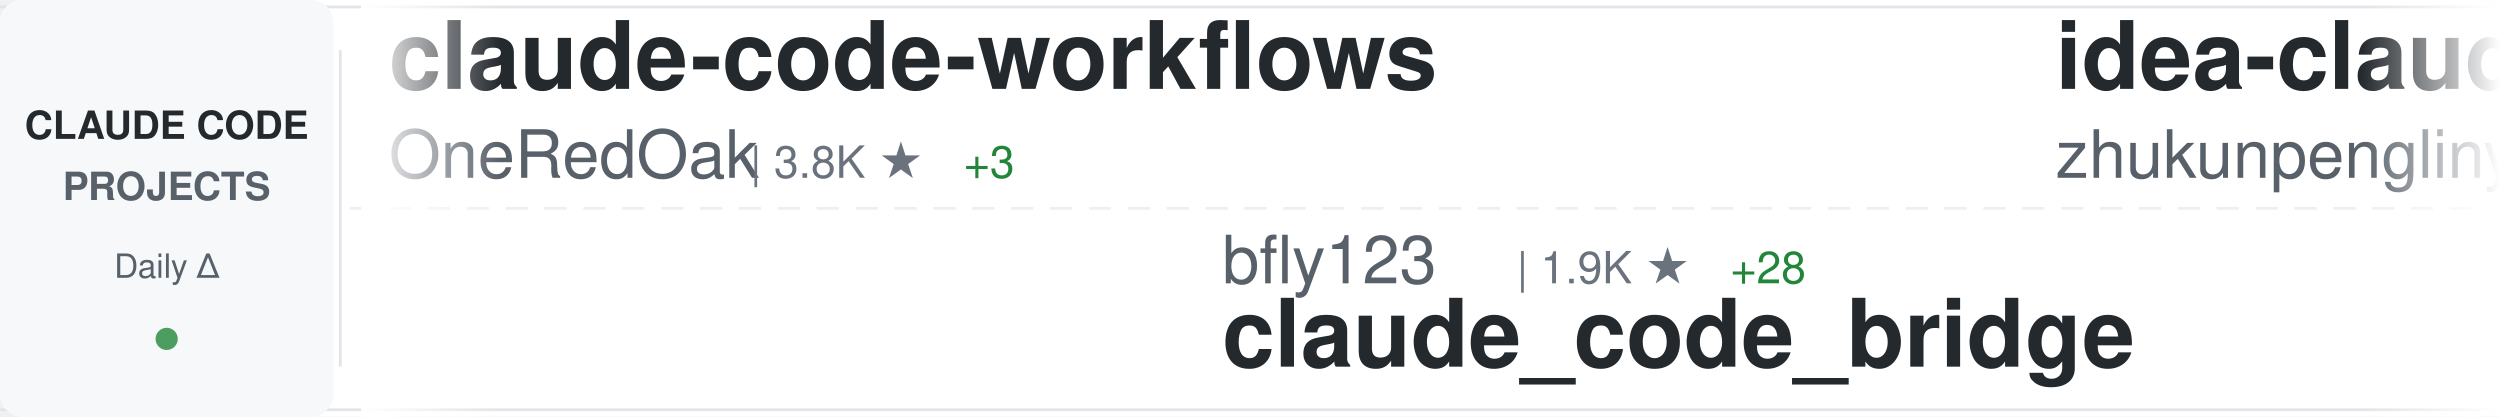
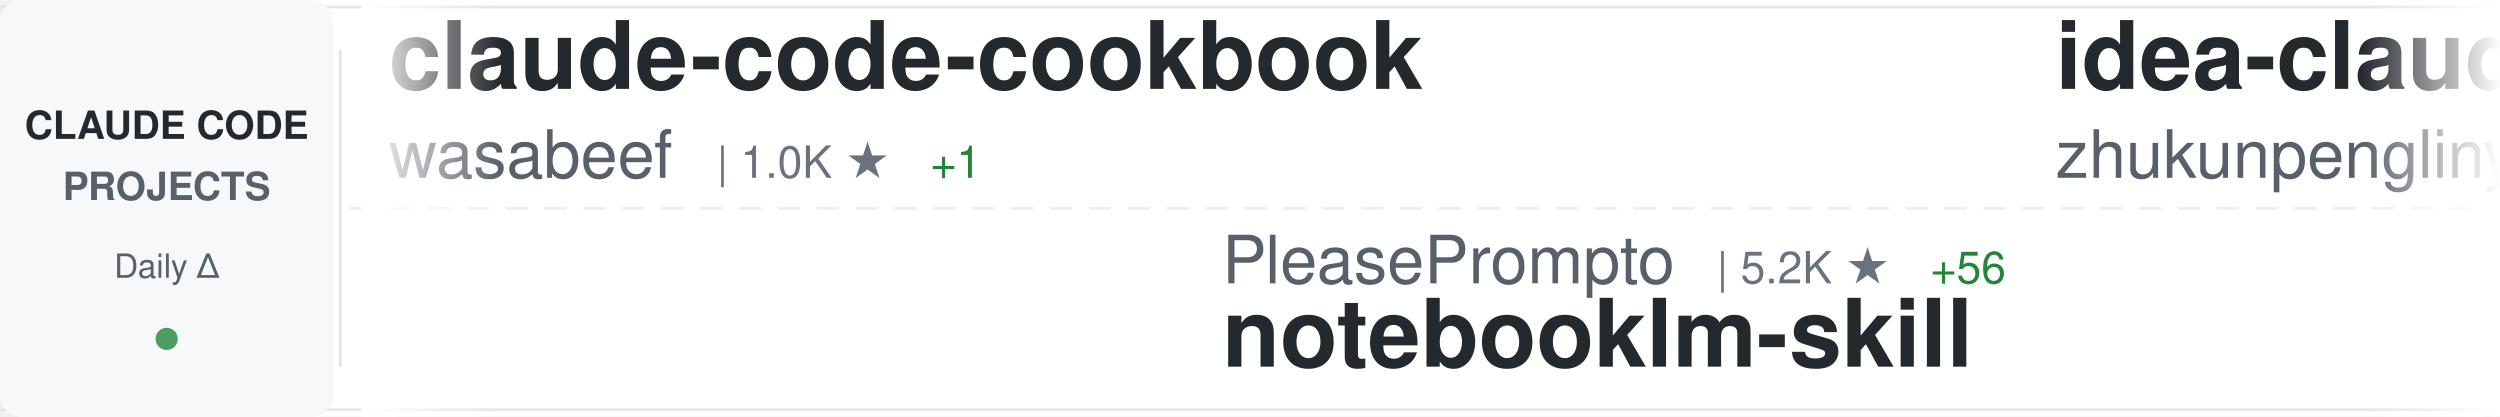
<svg xmlns="http://www.w3.org/2000/svg" width="900" height="150">
  <defs>
    <linearGradient id="awesomeLeftFade" x1="0%" y1="0%" x2="100%" y2="0%">
      <stop offset="0%" style="stop-color:#ffffff;stop-opacity:1" />
      <stop offset="100%" style="stop-color:#ffffff;stop-opacity:0" />
    </linearGradient>
    <linearGradient id="awesomeRightFade" x1="0%" y1="0%" x2="100%" y2="0%">
      <stop offset="0%" style="stop-color:#ffffff;stop-opacity:0" />
      <stop offset="100%" style="stop-color:#ffffff;stop-opacity:1" />
    </linearGradient>
  </defs>
  <rect width="900" height="150" fill="#ffffff" rx="8" />
  <rect x="0" y="2" width="900" height="1" fill="#e1e4e8" />
  <rect x="0" y="147" width="900" height="1" fill="#e1e4e8" />
  <line x1="0" y1="75" x2="900" y2="75" stroke="#e1e4e8" stroke-width="1" stroke-dasharray="8 6" opacity="0.6" />
  <rect x="0" y="0" width="120" height="150" fill="#f6f8fa" rx="8" />
  <text x="60" y="50" font-family="-apple-system, BlinkMacSystemFont, 'Segoe UI', Helvetica, Arial, sans-serif" font-size="14" font-weight="600" fill="#24292e" text-anchor="middle">CLAUDE CODE</text>
  <text x="60" y="72" font-family="-apple-system, BlinkMacSystemFont, 'Segoe UI', Helvetica, Arial, sans-serif" font-size="14" font-weight="600" fill="#586069" text-anchor="middle">PROJECTS</text>
  <text x="60" y="100" font-family="-apple-system, BlinkMacSystemFont, 'Segoe UI', Helvetica, Arial, sans-serif" font-size="12" font-weight="500" fill="#586069" text-anchor="middle">Daily Δ</text>
  <circle cx="60" cy="122" r="4" fill="#22863a" opacity="0.8" />
  <rect x="122" y="18" width="1" height="114" fill="#e1e4e8" />
  <clipPath id="awesomeTickerClip">
    <rect x="130" y="0" width="770" height="150" />
  </clipPath>
  <g clip-path="url(#awesomeTickerClip)">
    <g id="awesomeTickerItems">
      <animateTransform attributeName="transform" attributeType="XML" type="translate" from="0 0" to="-3000 0" dur="54s" repeatCount="indefinite" />
      <g transform="translate(0, 0)">
-         <text x="140" y="32" font-family="-apple-system, BlinkMacSystemFont, 'Segoe UI', Helvetica, Arial, sans-serif" font-size="34" font-weight="600" fill="#24292e">claude-code-workflows</text>
-         <text x="140" y="64" font-family="-apple-system, BlinkMacSystemFont, 'Segoe UI', Helvetica, Arial, sans-serif" font-size="24" font-weight="400" fill="#586069">OneRedOak</text>
-         <text x="270" y="64" font-family="-apple-system, BlinkMacSystemFont, 'Segoe UI', Helvetica, Arial, sans-serif" font-size="16" font-weight="500" fill="#6a737d">| 3.8K ★</text>
-         <text x="347" y="64" font-family="-apple-system, BlinkMacSystemFont, 'Segoe UI', Helvetica, Arial, sans-serif" font-size="16" font-weight="500" fill="#22863a"> +3</text>
+         <text x="140" y="32" font-family="-apple-system, BlinkMacSystemFont, 'Segoe UI', Helvetica, Arial, sans-serif" font-size="34" font-weight="600" fill="#24292e">claude-code-cookbook</text>
+         <text x="140" y="64" font-family="-apple-system, BlinkMacSystemFont, 'Segoe UI', Helvetica, Arial, sans-serif" font-size="24" font-weight="400" fill="#586069">wasabeef</text>
+         <text x="258" y="64" font-family="-apple-system, BlinkMacSystemFont, 'Segoe UI', Helvetica, Arial, sans-serif" font-size="16" font-weight="500" fill="#6a737d">| 1.0K ★</text>
+         <text x="335" y="64" font-family="-apple-system, BlinkMacSystemFont, 'Segoe UI', Helvetica, Arial, sans-serif" font-size="16" font-weight="500" fill="#22863a"> +1</text>
      </g>
      <g transform="translate(300, 0)">
-         <text x="140" y="102" font-family="-apple-system, BlinkMacSystemFont, 'Segoe UI', Helvetica, Arial, sans-serif" font-size="24" font-weight="400" fill="#586069">bfly123</text>
-         <text x="246" y="102" font-family="-apple-system, BlinkMacSystemFont, 'Segoe UI', Helvetica, Arial, sans-serif" font-size="16" font-weight="500" fill="#6a737d">| 1.9K ★</text>
-         <text x="323" y="102" font-family="-apple-system, BlinkMacSystemFont, 'Segoe UI', Helvetica, Arial, sans-serif" font-size="16" font-weight="500" fill="#22863a"> +28</text>
-         <text x="140" y="132" font-family="-apple-system, BlinkMacSystemFont, 'Segoe UI', Helvetica, Arial, sans-serif" font-size="34" font-weight="600" fill="#24292e">claude_code_bridge</text>
+         <text x="140" y="102" font-family="-apple-system, BlinkMacSystemFont, 'Segoe UI', Helvetica, Arial, sans-serif" font-size="24" font-weight="400" fill="#586069">PleasePrompto</text>
+         <text x="318" y="102" font-family="-apple-system, BlinkMacSystemFont, 'Segoe UI', Helvetica, Arial, sans-serif" font-size="16" font-weight="500" fill="#6a737d">| 5.2K ★</text>
+         <text x="395" y="102" font-family="-apple-system, BlinkMacSystemFont, 'Segoe UI', Helvetica, Arial, sans-serif" font-size="16" font-weight="500" fill="#22863a"> +56</text>
+         <text x="140" y="132" font-family="-apple-system, BlinkMacSystemFont, 'Segoe UI', Helvetica, Arial, sans-serif" font-size="34" font-weight="600" fill="#24292e">notebooklm-skill</text>
      </g>
      <g transform="translate(600, 0)">
        <text x="140" y="32" font-family="-apple-system, BlinkMacSystemFont, 'Segoe UI', Helvetica, Arial, sans-serif" font-size="34" font-weight="600" fill="#24292e">idea-claude-code-gui</text>
        <text x="140" y="64" font-family="-apple-system, BlinkMacSystemFont, 'Segoe UI', Helvetica, Arial, sans-serif" font-size="24" font-weight="400" fill="#586069">zhukunpenglinyutong</text>
        <text x="390" y="64" font-family="-apple-system, BlinkMacSystemFont, 'Segoe UI', Helvetica, Arial, sans-serif" font-size="16" font-weight="500" fill="#6a737d">| 2.2K ★</text>
-         <text x="467" y="64" font-family="-apple-system, BlinkMacSystemFont, 'Segoe UI', Helvetica, Arial, sans-serif" font-size="16" font-weight="500" fill="#22863a"> +3</text>
+         <text x="467" y="64" font-family="-apple-system, BlinkMacSystemFont, 'Segoe UI', Helvetica, Arial, sans-serif" font-size="16" font-weight="500" fill="#22863a"> +2</text>
      </g>
      <g transform="translate(900, 0)">
-         <text x="140" y="102" font-family="-apple-system, BlinkMacSystemFont, 'Segoe UI', Helvetica, Arial, sans-serif" font-size="24" font-weight="400" fill="#586069">snarktank</text>
-         <text x="270" y="102" font-family="-apple-system, BlinkMacSystemFont, 'Segoe UI', Helvetica, Arial, sans-serif" font-size="16" font-weight="500" fill="#6a737d">| 14.0K ★</text>
-         <text x="356" y="102" font-family="-apple-system, BlinkMacSystemFont, 'Segoe UI', Helvetica, Arial, sans-serif" font-size="16" font-weight="500" fill="#22863a"> +69</text>
-         <text x="140" y="132" font-family="-apple-system, BlinkMacSystemFont, 'Segoe UI', Helvetica, Arial, sans-serif" font-size="34" font-weight="600" fill="#24292e">ralph</text>
+         <text x="140" y="102" font-family="-apple-system, BlinkMacSystemFont, 'Segoe UI', Helvetica, Arial, sans-serif" font-size="24" font-weight="400" fill="#586069">lst97</text>
+         <text x="222" y="102" font-family="-apple-system, BlinkMacSystemFont, 'Segoe UI', Helvetica, Arial, sans-serif" font-size="16" font-weight="500" fill="#6a737d">| 1.5K ★</text>
+         <text x="299" y="102" font-family="-apple-system, BlinkMacSystemFont, 'Segoe UI', Helvetica, Arial, sans-serif" font-size="16" font-weight="500" fill="#22863a"> +3</text>
+         <text x="140" y="132" font-family="-apple-system, BlinkMacSystemFont, 'Segoe UI', Helvetica, Arial, sans-serif" font-size="34" font-weight="600" fill="#24292e">claude-code-sub-agents</text>
      </g>
      <g transform="translate(1200, 0)">
-         <text x="140" y="32" font-family="-apple-system, BlinkMacSystemFont, 'Segoe UI', Helvetica, Arial, sans-serif" font-size="34" font-weight="600" fill="#24292e">claude-code-guide</text>
-         <text x="140" y="64" font-family="-apple-system, BlinkMacSystemFont, 'Segoe UI', Helvetica, Arial, sans-serif" font-size="24" font-weight="400" fill="#586069">zebbern</text>
-         <text x="246" y="64" font-family="-apple-system, BlinkMacSystemFont, 'Segoe UI', Helvetica, Arial, sans-serif" font-size="16" font-weight="500" fill="#6a737d">| 3.7K ★</text>
-         <text x="323" y="64" font-family="-apple-system, BlinkMacSystemFont, 'Segoe UI', Helvetica, Arial, sans-serif" font-size="16" font-weight="500" fill="#22863a"> +4</text>
+         <text x="140" y="32" font-family="-apple-system, BlinkMacSystemFont, 'Segoe UI', Helvetica, Arial, sans-serif" font-size="34" font-weight="600" fill="#24292e">skills</text>
+         <text x="140" y="64" font-family="-apple-system, BlinkMacSystemFont, 'Segoe UI', Helvetica, Arial, sans-serif" font-size="24" font-weight="400" fill="#586069">anthropics</text>
+         <text x="282" y="64" font-family="-apple-system, BlinkMacSystemFont, 'Segoe UI', Helvetica, Arial, sans-serif" font-size="16" font-weight="500" fill="#6a737d">| 105.3K ★</text>
+         <text x="377" y="64" font-family="-apple-system, BlinkMacSystemFont, 'Segoe UI', Helvetica, Arial, sans-serif" font-size="16" font-weight="500" fill="#22863a"> +563</text>
      </g>
      <g transform="translate(1500, 0)">
-         <text x="140" y="102" font-family="-apple-system, BlinkMacSystemFont, 'Segoe UI', Helvetica, Arial, sans-serif" font-size="24" font-weight="400" fill="#586069">andrepimenta</text>
-         <text x="306" y="102" font-family="-apple-system, BlinkMacSystemFont, 'Segoe UI', Helvetica, Arial, sans-serif" font-size="16" font-weight="500" fill="#6a737d">| 1.0K ★</text>
-         <text x="383" y="102" font-family="-apple-system, BlinkMacSystemFont, 'Segoe UI', Helvetica, Arial, sans-serif" font-size="16" font-weight="500" fill="#22863a"> +1</text>
-         <text x="140" y="132" font-family="-apple-system, BlinkMacSystemFont, 'Segoe UI', Helvetica, Arial, sans-serif" font-size="34" font-weight="600" fill="#24292e">claude-code-chat</text>
+         <text x="140" y="102" font-family="-apple-system, BlinkMacSystemFont, 'Segoe UI', Helvetica, Arial, sans-serif" font-size="24" font-weight="400" fill="#586069">qwibitai</text>
+         <text x="258" y="102" font-family="-apple-system, BlinkMacSystemFont, 'Segoe UI', Helvetica, Arial, sans-serif" font-size="16" font-weight="500" fill="#6a737d">| 25.8K ★</text>
+         <text x="344" y="102" font-family="-apple-system, BlinkMacSystemFont, 'Segoe UI', Helvetica, Arial, sans-serif" font-size="16" font-weight="500" fill="#22863a"> +95</text>
+         <text x="140" y="132" font-family="-apple-system, BlinkMacSystemFont, 'Segoe UI', Helvetica, Arial, sans-serif" font-size="34" font-weight="600" fill="#24292e">nanoclaw</text>
      </g>
      <g transform="translate(1800, 0)">
-         <text x="140" y="32" font-family="-apple-system, BlinkMacSystemFont, 'Segoe UI', Helvetica, Arial, sans-serif" font-size="34" font-weight="600" fill="#24292e">claude-code</text>
-         <text x="140" y="64" font-family="-apple-system, BlinkMacSystemFont, 'Segoe UI', Helvetica, Arial, sans-serif" font-size="24" font-weight="400" fill="#586069">anthropics</text>
-         <text x="282" y="64" font-family="-apple-system, BlinkMacSystemFont, 'Segoe UI', Helvetica, Arial, sans-serif" font-size="16" font-weight="500" fill="#6a737d">| 83.9K ★</text>
-         <text x="368" y="64" font-family="-apple-system, BlinkMacSystemFont, 'Segoe UI', Helvetica, Arial, sans-serif" font-size="16" font-weight="500" fill="#22863a"> +341</text>
+         <text x="140" y="32" font-family="-apple-system, BlinkMacSystemFont, 'Segoe UI', Helvetica, Arial, sans-serif" font-size="34" font-weight="600" fill="#24292e">claude_code_bridge</text>
+         <text x="140" y="64" font-family="-apple-system, BlinkMacSystemFont, 'Segoe UI', Helvetica, Arial, sans-serif" font-size="24" font-weight="400" fill="#586069">bfly123</text>
+         <text x="246" y="64" font-family="-apple-system, BlinkMacSystemFont, 'Segoe UI', Helvetica, Arial, sans-serif" font-size="16" font-weight="500" fill="#6a737d">| 1.9K ★</text>
+         <text x="323" y="64" font-family="-apple-system, BlinkMacSystemFont, 'Segoe UI', Helvetica, Arial, sans-serif" font-size="16" font-weight="500" fill="#22863a"> +19</text>
      </g>
      <g transform="translate(2100, 0)">
-         <text x="140" y="102" font-family="-apple-system, BlinkMacSystemFont, 'Segoe UI', Helvetica, Arial, sans-serif" font-size="24" font-weight="400" fill="#586069">musistudio</text>
-         <text x="282" y="102" font-family="-apple-system, BlinkMacSystemFont, 'Segoe UI', Helvetica, Arial, sans-serif" font-size="16" font-weight="500" fill="#6a737d">| 30.6K ★</text>
-         <text x="368" y="102" font-family="-apple-system, BlinkMacSystemFont, 'Segoe UI', Helvetica, Arial, sans-serif" font-size="16" font-weight="500" fill="#22863a"> +62</text>
-         <text x="140" y="132" font-family="-apple-system, BlinkMacSystemFont, 'Segoe UI', Helvetica, Arial, sans-serif" font-size="34" font-weight="600" fill="#24292e">claude-code-router</text>
+         <text x="140" y="102" font-family="-apple-system, BlinkMacSystemFont, 'Segoe UI', Helvetica, Arial, sans-serif" font-size="24" font-weight="400" fill="#586069">feiskyer</text>
+         <text x="258" y="102" font-family="-apple-system, BlinkMacSystemFont, 'Segoe UI', Helvetica, Arial, sans-serif" font-size="16" font-weight="500" fill="#6a737d">| 1.4K ★</text>
+         <text x="335" y="102" font-family="-apple-system, BlinkMacSystemFont, 'Segoe UI', Helvetica, Arial, sans-serif" font-size="16" font-weight="500" fill="#22863a"> +5</text>
+         <text x="140" y="132" font-family="-apple-system, BlinkMacSystemFont, 'Segoe UI', Helvetica, Arial, sans-serif" font-size="34" font-weight="600" fill="#24292e">claude-code-settings</text>
      </g>
      <g transform="translate(2400, 0)">
-         <text x="140" y="32" font-family="-apple-system, BlinkMacSystemFont, 'Segoe UI', Helvetica, Arial, sans-serif" font-size="34" font-weight="600" fill="#24292e">claude-code-tips</text>
-         <text x="140" y="64" font-family="-apple-system, BlinkMacSystemFont, 'Segoe UI', Helvetica, Arial, sans-serif" font-size="24" font-weight="400" fill="#586069">ykdojo</text>
-         <text x="234" y="64" font-family="-apple-system, BlinkMacSystemFont, 'Segoe UI', Helvetica, Arial, sans-serif" font-size="16" font-weight="500" fill="#6a737d">| 6.9K ★</text>
-         <text x="311" y="64" font-family="-apple-system, BlinkMacSystemFont, 'Segoe UI', Helvetica, Arial, sans-serif" font-size="16" font-weight="500" fill="#22863a"> +23</text>
+         <text x="140" y="32" font-family="-apple-system, BlinkMacSystemFont, 'Segoe UI', Helvetica, Arial, sans-serif" font-size="34" font-weight="600" fill="#24292e">antigravity-awesome-skil...</text>
+         <text x="140" y="64" font-family="-apple-system, BlinkMacSystemFont, 'Segoe UI', Helvetica, Arial, sans-serif" font-size="24" font-weight="400" fill="#586069">sickn33</text>
+         <text x="246" y="64" font-family="-apple-system, BlinkMacSystemFont, 'Segoe UI', Helvetica, Arial, sans-serif" font-size="16" font-weight="500" fill="#6a737d">| 28.2K ★</text>
+         <text x="332" y="64" font-family="-apple-system, BlinkMacSystemFont, 'Segoe UI', Helvetica, Arial, sans-serif" font-size="16" font-weight="500" fill="#22863a"> +263</text>
      </g>
      <g transform="translate(2700, 0)">
-         <text x="140" y="102" font-family="-apple-system, BlinkMacSystemFont, 'Segoe UI', Helvetica, Arial, sans-serif" font-size="24" font-weight="400" fill="#586069">anomalyco</text>
-         <text x="270" y="102" font-family="-apple-system, BlinkMacSystemFont, 'Segoe UI', Helvetica, Arial, sans-serif" font-size="16" font-weight="500" fill="#6a737d">| 132.0K ★</text>
-         <text x="365" y="102" font-family="-apple-system, BlinkMacSystemFont, 'Segoe UI', Helvetica, Arial, sans-serif" font-size="16" font-weight="500" fill="#22863a"> +460</text>
-         <text x="140" y="132" font-family="-apple-system, BlinkMacSystemFont, 'Segoe UI', Helvetica, Arial, sans-serif" font-size="34" font-weight="600" fill="#24292e">opencode</text>
+         <text x="140" y="102" font-family="-apple-system, BlinkMacSystemFont, 'Segoe UI', Helvetica, Arial, sans-serif" font-size="24" font-weight="400" fill="#586069">ghuntley</text>
+         <text x="258" y="102" font-family="-apple-system, BlinkMacSystemFont, 'Segoe UI', Helvetica, Arial, sans-serif" font-size="16" font-weight="500" fill="#6a737d">| 874 ★</text>
+         <text x="326" y="102" font-family="-apple-system, BlinkMacSystemFont, 'Segoe UI', Helvetica, Arial, sans-serif" font-size="16" font-weight="500" fill="#22863a"> +1</text>
+         <text x="140" y="132" font-family="-apple-system, BlinkMacSystemFont, 'Segoe UI', Helvetica, Arial, sans-serif" font-size="34" font-weight="600" fill="#24292e">claude-code-source-code-...</text>
      </g>
      <g transform="translate(3000, 0)">
-         <text x="140" y="32" font-family="-apple-system, BlinkMacSystemFont, 'Segoe UI', Helvetica, Arial, sans-serif" font-size="34" font-weight="600" fill="#24292e">claude-code-workflows</text>
-         <text x="140" y="64" font-family="-apple-system, BlinkMacSystemFont, 'Segoe UI', Helvetica, Arial, sans-serif" font-size="24" font-weight="400" fill="#586069">OneRedOak</text>
-         <text x="270" y="64" font-family="-apple-system, BlinkMacSystemFont, 'Segoe UI', Helvetica, Arial, sans-serif" font-size="16" font-weight="500" fill="#6a737d">| 3.8K ★</text>
-         <text x="347" y="64" font-family="-apple-system, BlinkMacSystemFont, 'Segoe UI', Helvetica, Arial, sans-serif" font-size="16" font-weight="500" fill="#22863a"> +3</text>
+         <text x="140" y="32" font-family="-apple-system, BlinkMacSystemFont, 'Segoe UI', Helvetica, Arial, sans-serif" font-size="34" font-weight="600" fill="#24292e">claude-code-cookbook</text>
+         <text x="140" y="64" font-family="-apple-system, BlinkMacSystemFont, 'Segoe UI', Helvetica, Arial, sans-serif" font-size="24" font-weight="400" fill="#586069">wasabeef</text>
+         <text x="258" y="64" font-family="-apple-system, BlinkMacSystemFont, 'Segoe UI', Helvetica, Arial, sans-serif" font-size="16" font-weight="500" fill="#6a737d">| 1.0K ★</text>
+         <text x="335" y="64" font-family="-apple-system, BlinkMacSystemFont, 'Segoe UI', Helvetica, Arial, sans-serif" font-size="16" font-weight="500" fill="#22863a"> +1</text>
      </g>
      <g transform="translate(3300, 0)">
-         <text x="140" y="102" font-family="-apple-system, BlinkMacSystemFont, 'Segoe UI', Helvetica, Arial, sans-serif" font-size="24" font-weight="400" fill="#586069">bfly123</text>
-         <text x="246" y="102" font-family="-apple-system, BlinkMacSystemFont, 'Segoe UI', Helvetica, Arial, sans-serif" font-size="16" font-weight="500" fill="#6a737d">| 1.9K ★</text>
-         <text x="323" y="102" font-family="-apple-system, BlinkMacSystemFont, 'Segoe UI', Helvetica, Arial, sans-serif" font-size="16" font-weight="500" fill="#22863a"> +28</text>
-         <text x="140" y="132" font-family="-apple-system, BlinkMacSystemFont, 'Segoe UI', Helvetica, Arial, sans-serif" font-size="34" font-weight="600" fill="#24292e">claude_code_bridge</text>
+         <text x="140" y="102" font-family="-apple-system, BlinkMacSystemFont, 'Segoe UI', Helvetica, Arial, sans-serif" font-size="24" font-weight="400" fill="#586069">PleasePrompto</text>
+         <text x="318" y="102" font-family="-apple-system, BlinkMacSystemFont, 'Segoe UI', Helvetica, Arial, sans-serif" font-size="16" font-weight="500" fill="#6a737d">| 5.2K ★</text>
+         <text x="395" y="102" font-family="-apple-system, BlinkMacSystemFont, 'Segoe UI', Helvetica, Arial, sans-serif" font-size="16" font-weight="500" fill="#22863a"> +56</text>
+         <text x="140" y="132" font-family="-apple-system, BlinkMacSystemFont, 'Segoe UI', Helvetica, Arial, sans-serif" font-size="34" font-weight="600" fill="#24292e">notebooklm-skill</text>
      </g>
      <g transform="translate(3600, 0)">
        <text x="140" y="32" font-family="-apple-system, BlinkMacSystemFont, 'Segoe UI', Helvetica, Arial, sans-serif" font-size="34" font-weight="600" fill="#24292e">idea-claude-code-gui</text>
        <text x="140" y="64" font-family="-apple-system, BlinkMacSystemFont, 'Segoe UI', Helvetica, Arial, sans-serif" font-size="24" font-weight="400" fill="#586069">zhukunpenglinyutong</text>
        <text x="390" y="64" font-family="-apple-system, BlinkMacSystemFont, 'Segoe UI', Helvetica, Arial, sans-serif" font-size="16" font-weight="500" fill="#6a737d">| 2.2K ★</text>
-         <text x="467" y="64" font-family="-apple-system, BlinkMacSystemFont, 'Segoe UI', Helvetica, Arial, sans-serif" font-size="16" font-weight="500" fill="#22863a"> +3</text>
+         <text x="467" y="64" font-family="-apple-system, BlinkMacSystemFont, 'Segoe UI', Helvetica, Arial, sans-serif" font-size="16" font-weight="500" fill="#22863a"> +2</text>
      </g>
      <g transform="translate(3900, 0)">
-         <text x="140" y="102" font-family="-apple-system, BlinkMacSystemFont, 'Segoe UI', Helvetica, Arial, sans-serif" font-size="24" font-weight="400" fill="#586069">snarktank</text>
-         <text x="270" y="102" font-family="-apple-system, BlinkMacSystemFont, 'Segoe UI', Helvetica, Arial, sans-serif" font-size="16" font-weight="500" fill="#6a737d">| 14.0K ★</text>
-         <text x="356" y="102" font-family="-apple-system, BlinkMacSystemFont, 'Segoe UI', Helvetica, Arial, sans-serif" font-size="16" font-weight="500" fill="#22863a"> +69</text>
-         <text x="140" y="132" font-family="-apple-system, BlinkMacSystemFont, 'Segoe UI', Helvetica, Arial, sans-serif" font-size="34" font-weight="600" fill="#24292e">ralph</text>
+         <text x="140" y="102" font-family="-apple-system, BlinkMacSystemFont, 'Segoe UI', Helvetica, Arial, sans-serif" font-size="24" font-weight="400" fill="#586069">lst97</text>
+         <text x="222" y="102" font-family="-apple-system, BlinkMacSystemFont, 'Segoe UI', Helvetica, Arial, sans-serif" font-size="16" font-weight="500" fill="#6a737d">| 1.5K ★</text>
+         <text x="299" y="102" font-family="-apple-system, BlinkMacSystemFont, 'Segoe UI', Helvetica, Arial, sans-serif" font-size="16" font-weight="500" fill="#22863a"> +3</text>
+         <text x="140" y="132" font-family="-apple-system, BlinkMacSystemFont, 'Segoe UI', Helvetica, Arial, sans-serif" font-size="34" font-weight="600" fill="#24292e">claude-code-sub-agents</text>
      </g>
    </g>
  </g>
  <rect x="130" y="0" width="50" height="150" fill="url(#awesomeLeftFade)" />
  <rect x="850" y="0" width="50" height="150" fill="url(#awesomeRightFade)" />
</svg>
